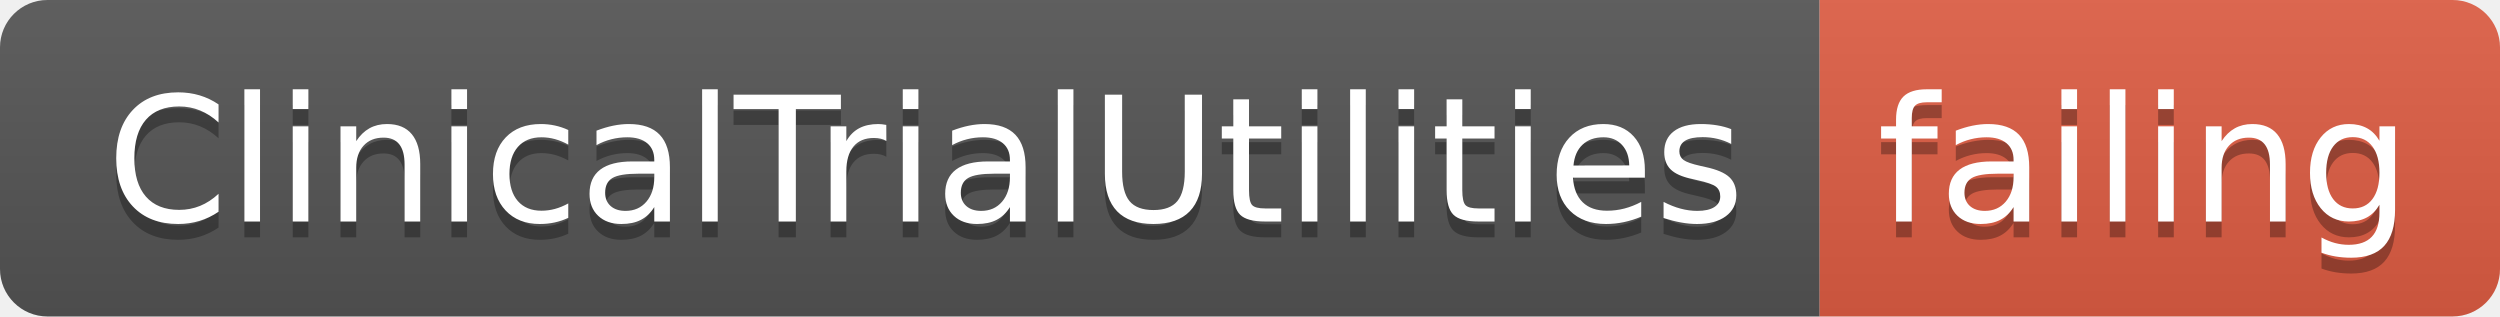
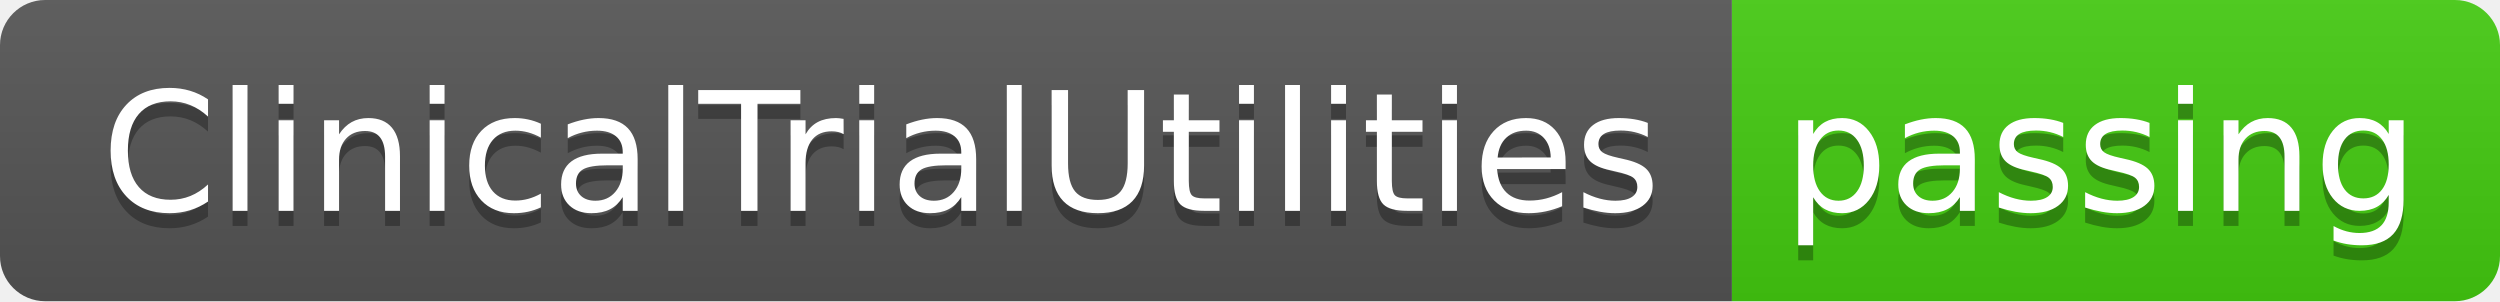
- <svg xmlns="http://www.w3.org/2000/svg" width="158" height="20">
+ <svg xmlns="http://www.w3.org/2000/svg" width="166" height="20">
  <linearGradient id="smooth" x2="0" y2="100%">
    <stop offset="0" stop-color="#bbb" stop-opacity=".1" />
    <stop offset="1" stop-opacity=".1" />
  </linearGradient>
  <clipPath id="round">
-     <rect width="158" height="20" rx="3" fill="#fff" />
+     <rect width="166" height="20" rx="3" fill="#fff" />
  </clipPath>
  <g clip-path="url(#round)">
    <rect width="115" height="20" fill="#555" />
-     <rect x="115" width="43" height="20" fill="#e05d44" />
-     <rect width="158" height="20" fill="url(#smooth)" />
+     <rect x="115" width="51" height="20" fill="#4c1" />
+     <rect width="166" height="20" fill="url(#smooth)" />
  </g>
  <g fill="#fff" text-anchor="middle" font-family="DejaVu Sans,Verdana,Geneva,sans-serif" font-size="110">
    <text x="585" y="150" fill="#010101" fill-opacity=".3" transform="scale(0.1)" textLength="1050" lengthAdjust="spacing">ClinicalTrialUtilities</text>
    <text x="585" y="140" transform="scale(0.1)" textLength="1050" lengthAdjust="spacing">ClinicalTrialUtilities</text>
-     <text x="1355" y="150" fill="#010101" fill-opacity=".3" transform="scale(0.1)" textLength="330" lengthAdjust="spacing">failing</text>
-     <text x="1355" y="140" transform="scale(0.1)" textLength="330" lengthAdjust="spacing">failing</text>
+     <text x="1395" y="150" fill="#010101" fill-opacity=".3" transform="scale(0.1)" textLength="410" lengthAdjust="spacing">passing</text>
+     <text x="1395" y="140" transform="scale(0.1)" textLength="410" lengthAdjust="spacing">passing</text>
  </g>
</svg>
